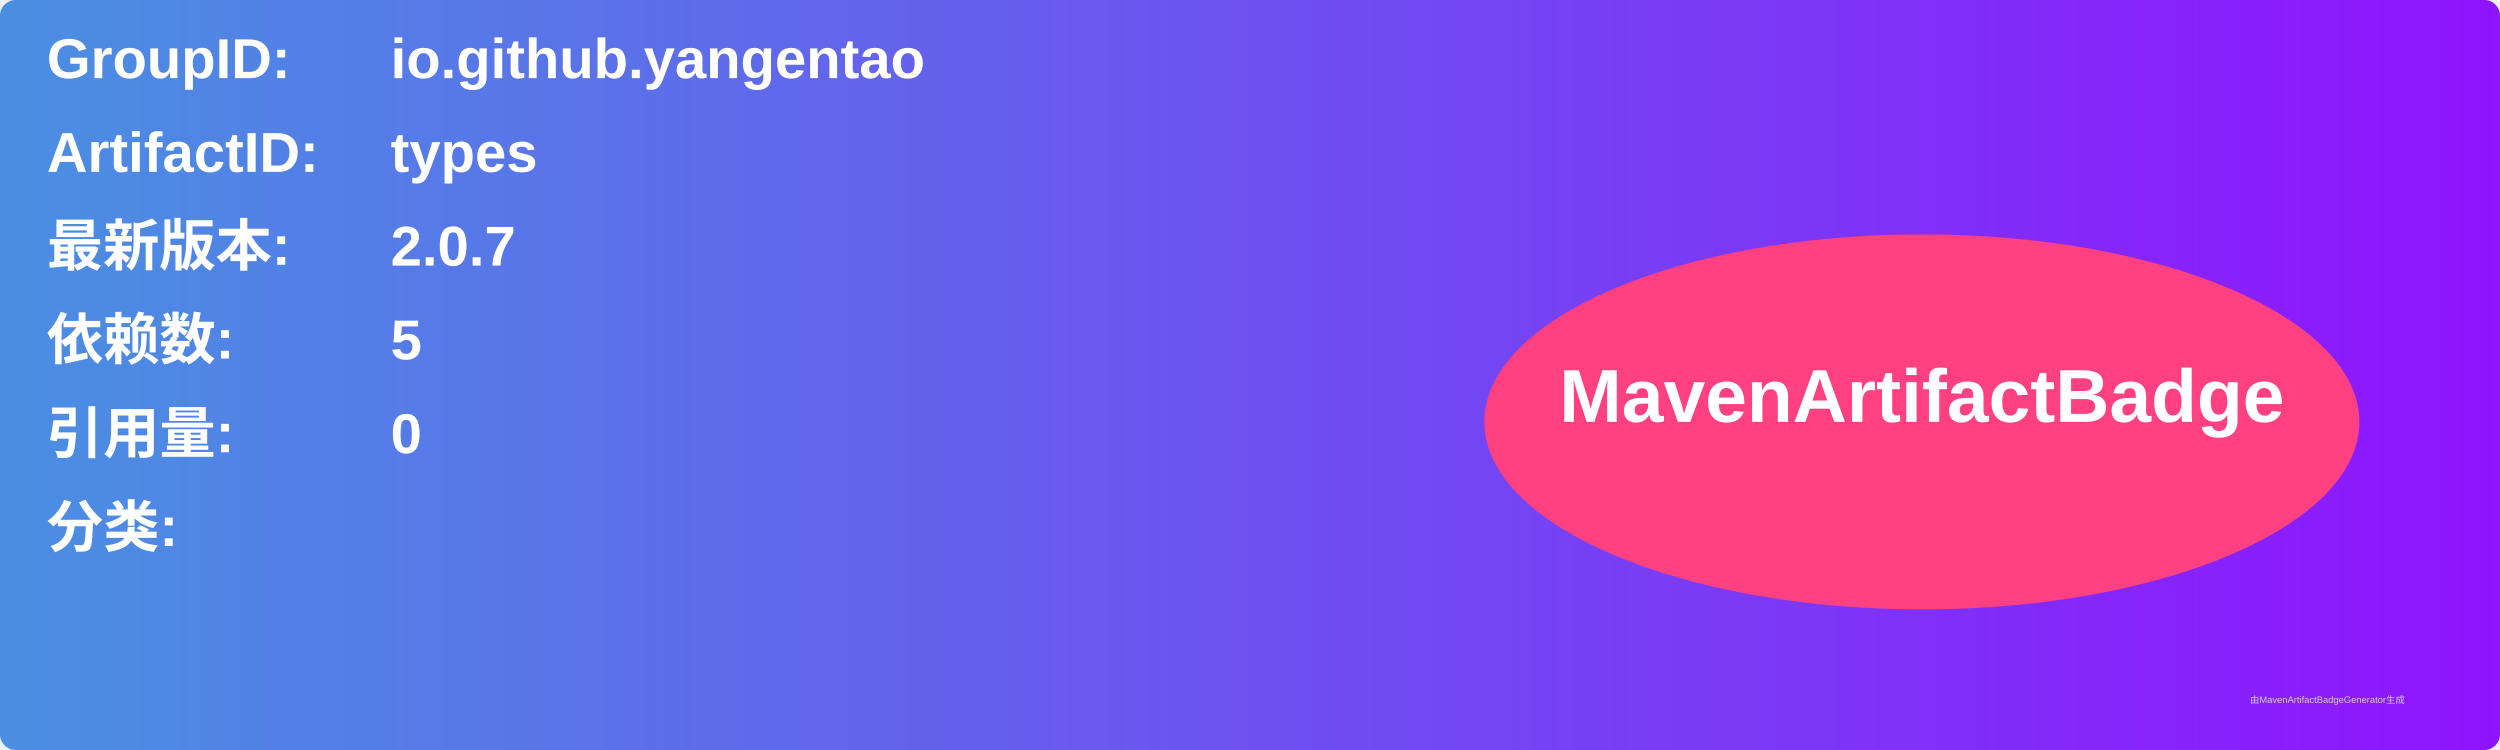
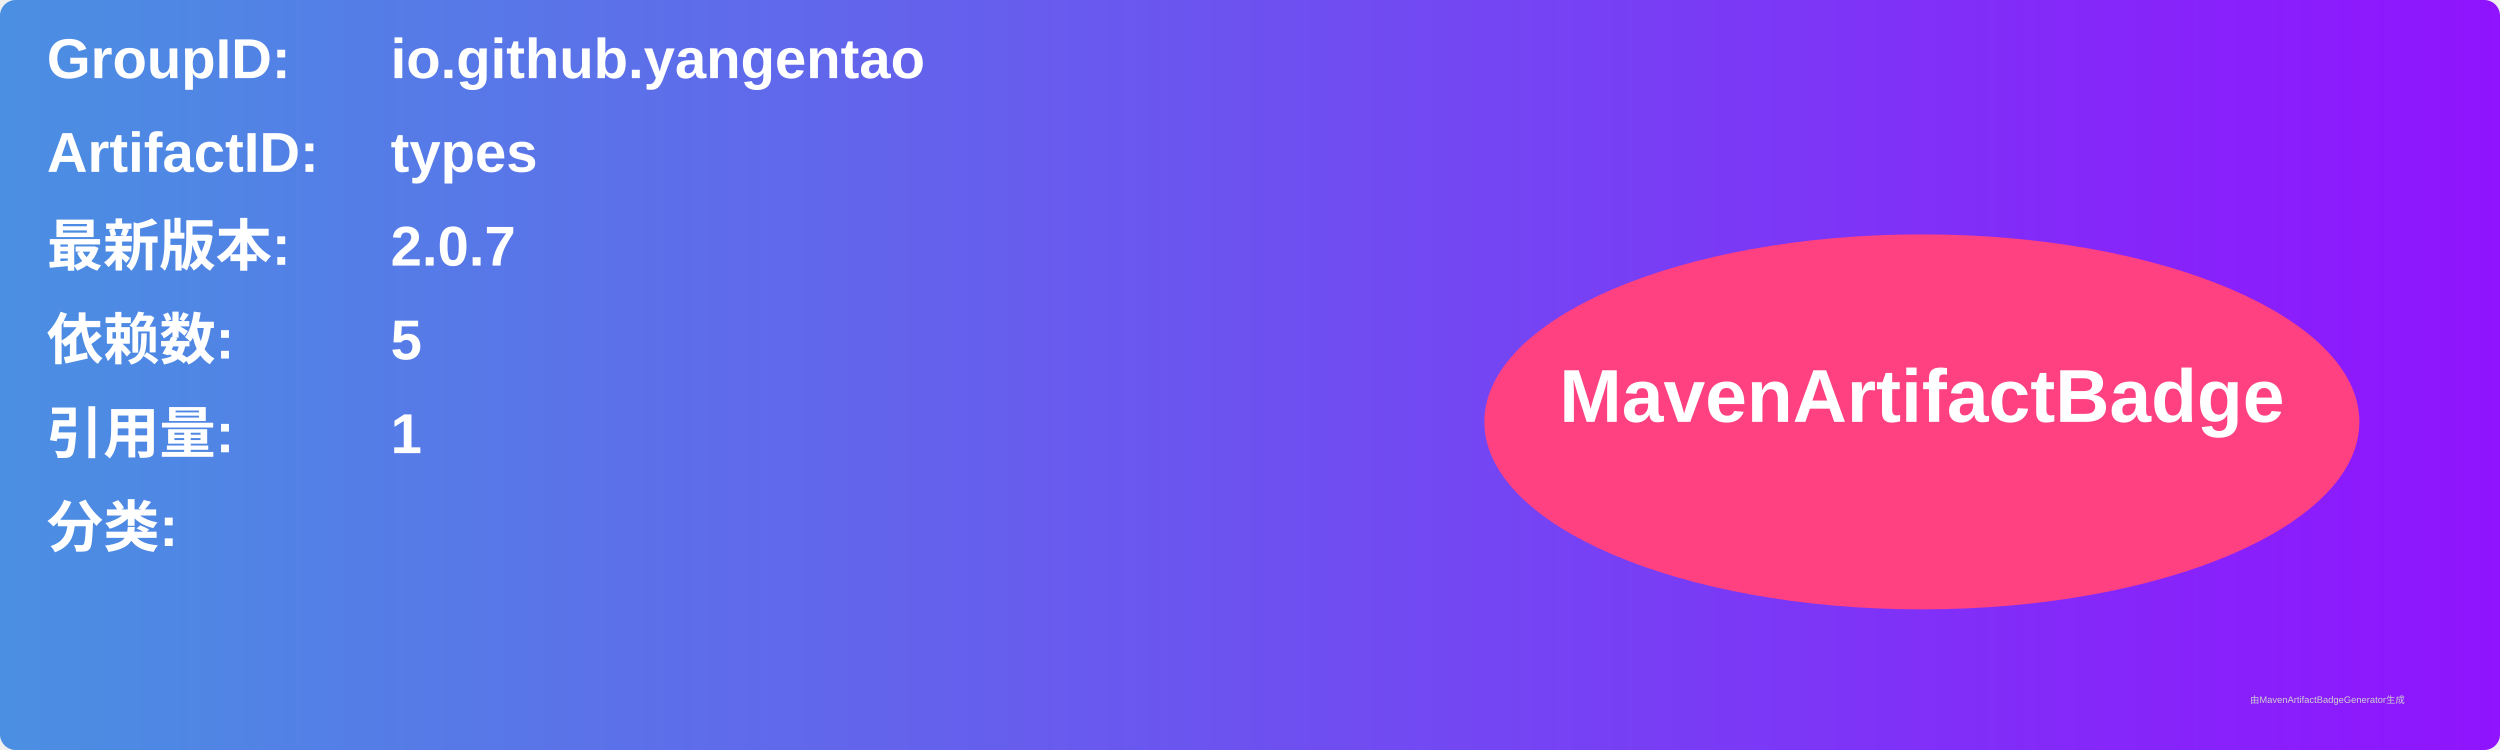
<svg xmlns="http://www.w3.org/2000/svg" width="800" height="240" viewBox="0 0 800 240">
  <linearGradient id="grad" x1="0%" y1="0%" x2="100%" y2="0%">
    <stop offset="0%" stop-color="#4a90e2" />
    <stop offset="100%" stop-color="#9013fe" />
  </linearGradient>
  <rect width="100%" height="100%" rx="5" ry="5" fill="url(#grad)" />
  <g transform="translate(15, 15)">
    <text x="0" y="10" font-family="Arial" font-size="18" fill="white" font-weight="bold" width="260">GroupID:</text>
    <text x="110" y="10" font-family="Arial" font-size="18" fill="white" font-weight="bold" width="460">io.github.yangentao</text>
    <text x="0" y="40" font-family="Arial" font-size="18" fill="white" font-weight="bold" width="260">ArtifactID:</text>
    <text x="110" y="40" font-family="Arial" font-size="18" fill="white" font-weight="bold" width="460">types</text>
    <text x="0" y="70" font-family="Arial" font-size="18" fill="white" font-weight="bold">最新版本:</text>
    <text x="110" y="70" font-family="Arial" font-size="18" fill="white" font-weight="bold">
      <tspan font-weight="bold">2.0.7</tspan>
    </text>
    <text x="0" y="100" font-family="Arial" font-size="18" fill="white" font-weight="bold">依赖数: </text>
    <text x="110" y="100" font-family="Arial" font-size="18" fill="white">
      <tspan font-weight="bold">5</tspan>
    </text>
    <text x="0" y="130" font-family="Arial" font-size="18" fill="white" font-weight="bold">引用量: </text>
    <text x="110" y="130" font-family="Arial" font-size="18" fill="white">
-       <tspan font-weight="bold">0</tspan>
+       <tspan font-weight="bold">1</tspan>
    </text>
    <text x="0" y="160" font-family="Arial" font-size="18" fill="white" font-weight="bold">分类:</text>
    <text x="10" y="190" font-family="Arial" font-size="10" fill="white">
      <tspan font-weight="bold" />
    </text>
    <ellipse cx="600" cy="120" rx="140" ry="60" fill="#ff4081" />
    <text x="600" y="120" text-anchor="middle" font-family="Arial" font-size="24" fill="white" font-weight="bold">MavenArtifactBadge</text>
  </g>
  <text x="720" y="225" font-family="Arial" font-size="3" fill="#d0d0d0">由MavenArtifactBadgeGenerator生成</text>
</svg>
